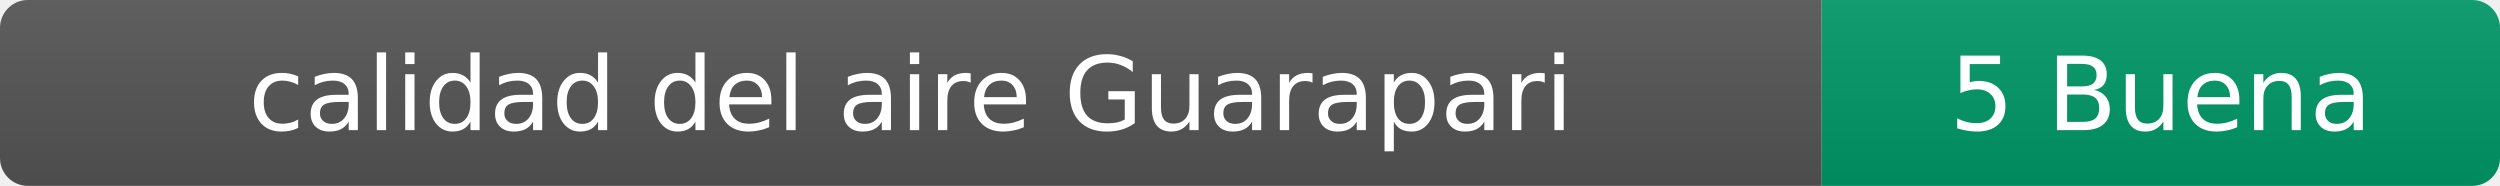
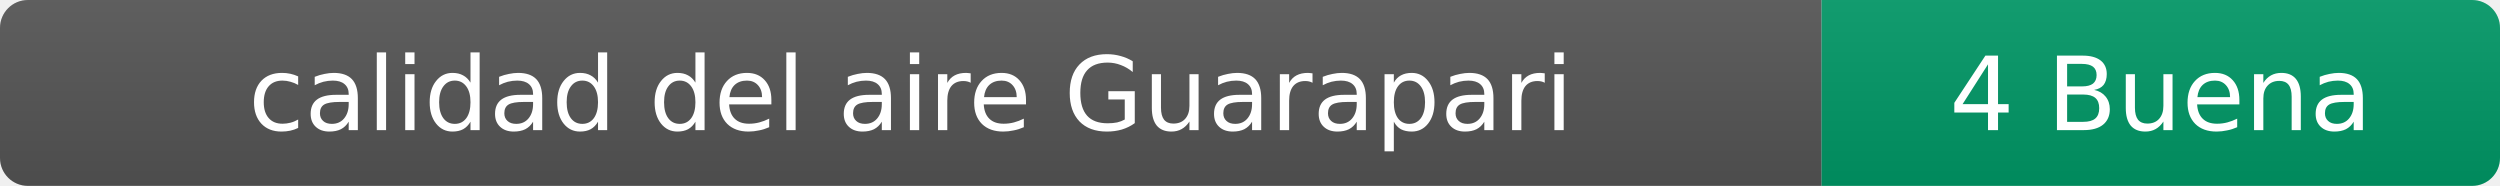
- <svg xmlns="http://www.w3.org/2000/svg" width="269" height="20" role="img" aria-label="calidad del aire: 5 Buena">
+ <svg xmlns="http://www.w3.org/2000/svg" width="269" height="20" role="img" aria-label="calidad del aire: 4 Buena">
  <linearGradient id="s" x2="0" y2="100%">
    <stop offset="0" stop-color="#bbb" stop-opacity=".1" />
    <stop offset="1" stop-opacity=".1" />
  </linearGradient>
  <clipPath id="r">
    <rect width="269" height="20" rx="3" fill="#fff" />
  </clipPath>
  <g clip-path="url(#r)">
    <rect width="196" height="20" fill="#555" />
    <rect x="196" width="73" height="20" fill="#009966" />
    <rect width="269" height="20" fill="url(#s)" />
  </g>
  <g fill="#fff" text-anchor="middle" font-family="Verdana,Geneva,DejaVu Sans,sans-serif" font-size="11">
    <text x="98" y="14">calidad del aire Guarapari</text>
-     <text x="232.5" y="14">5 Buena</text>
+     <text x="232.5" y="14">4 Buena</text>
  </g>
</svg>
